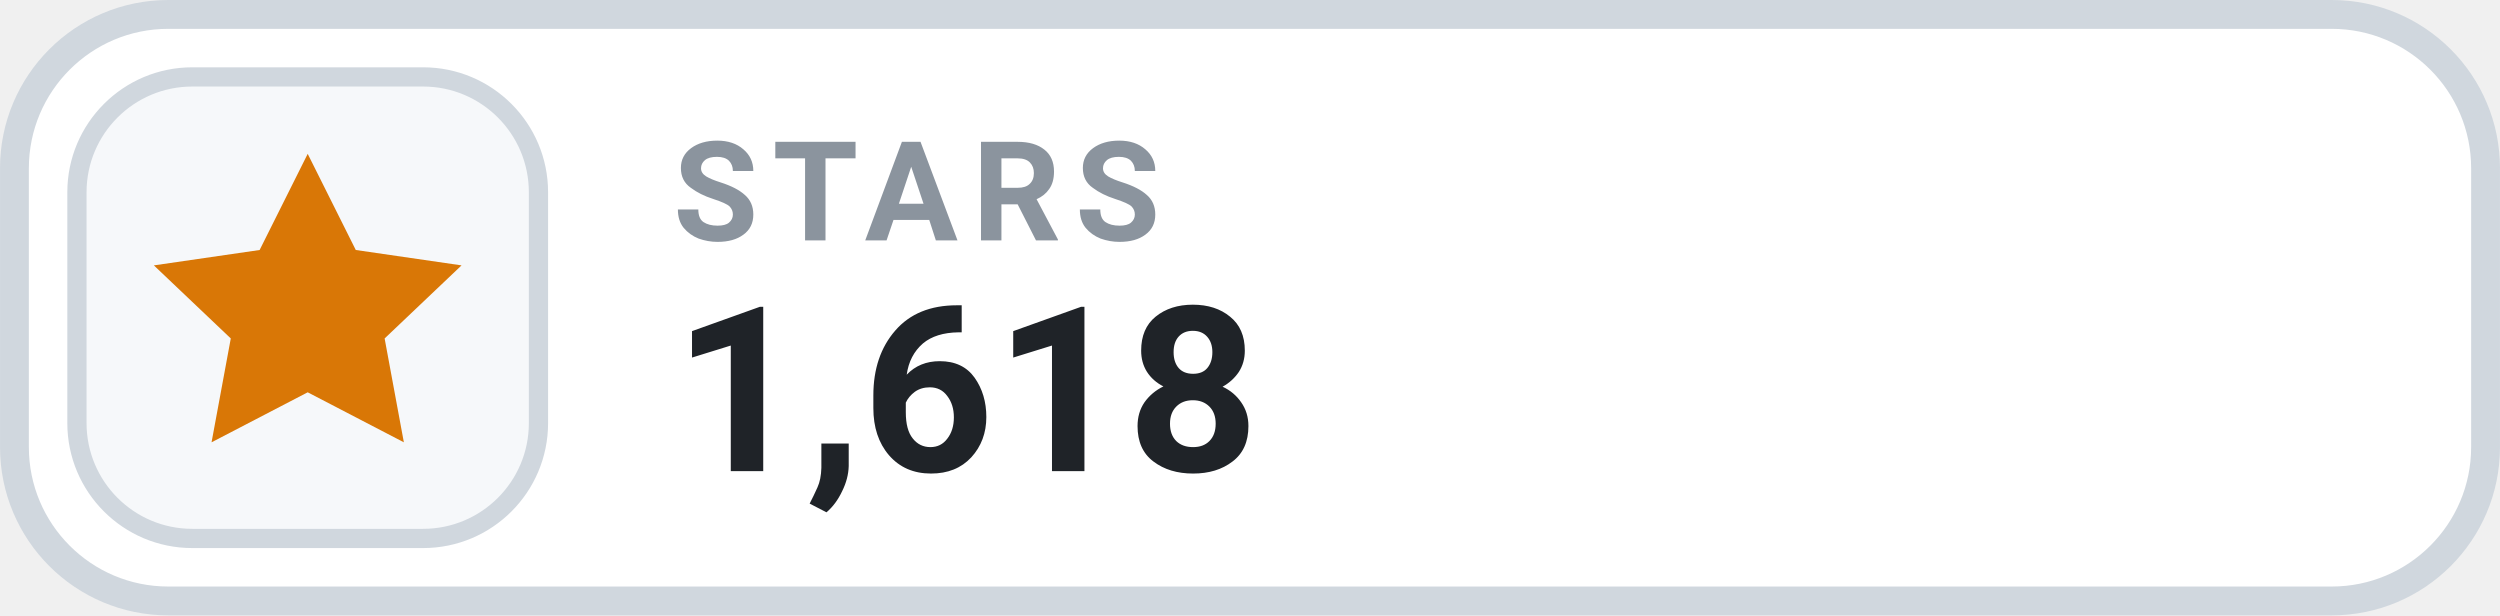
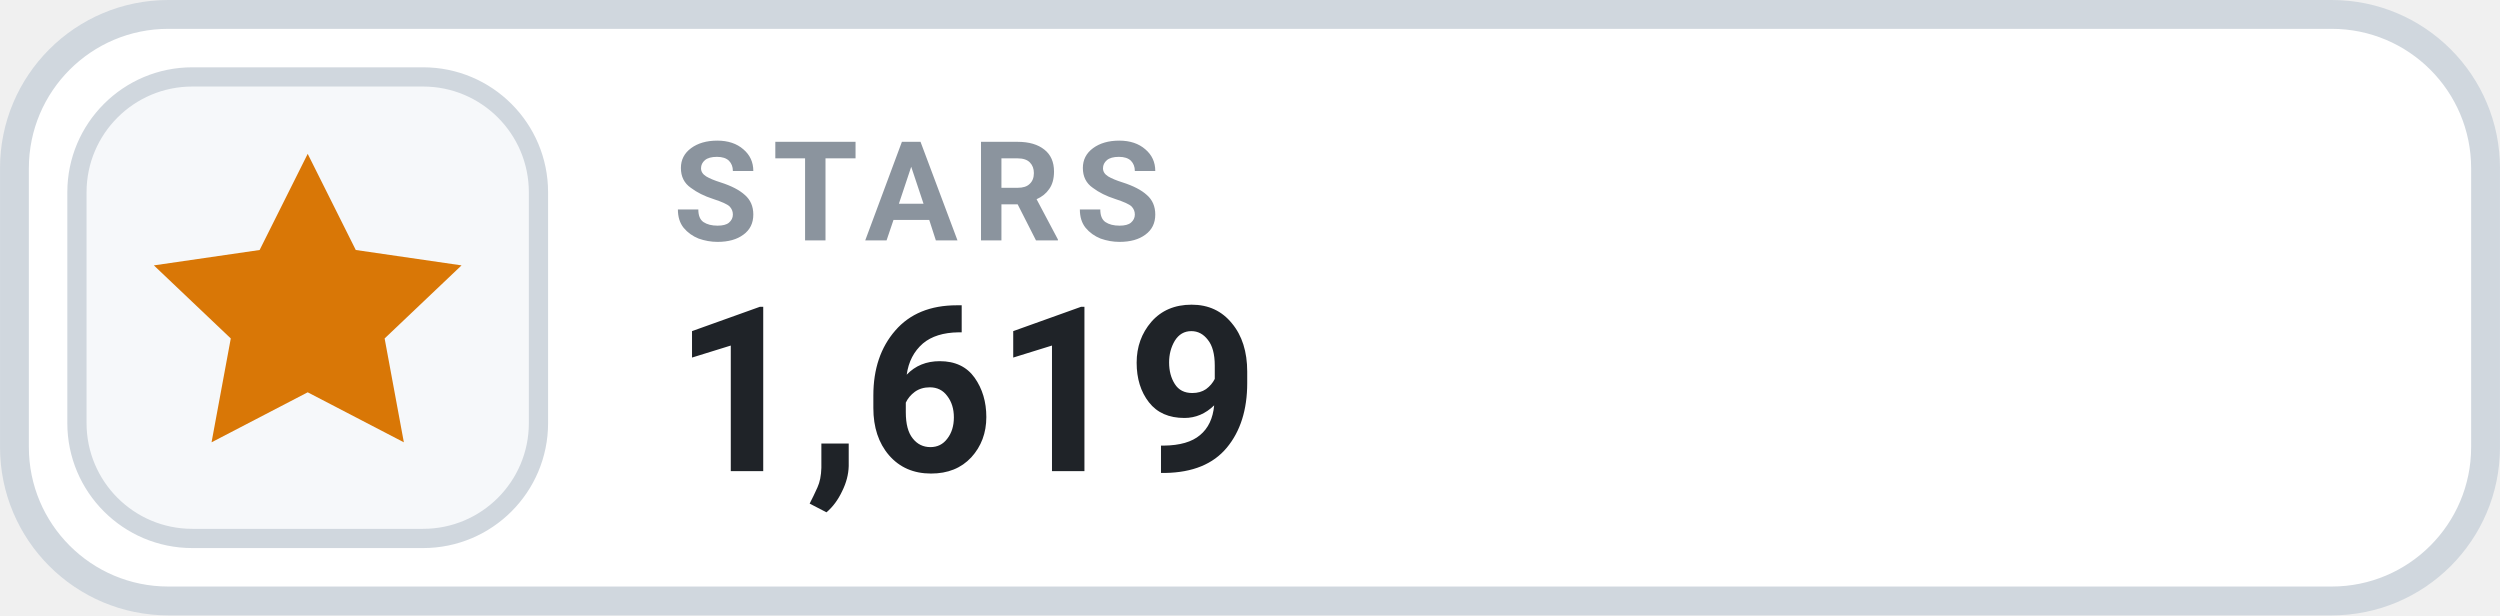
- <svg xmlns="http://www.w3.org/2000/svg" width="126" height="31.015" viewBox="0 0 130 32" role="img" aria-label="STARS 1,618">
+ <svg xmlns="http://www.w3.org/2000/svg" width="126" height="31.015" viewBox="0 0 130 32" role="img" aria-label="STARS 1,619">
  <rect x=".75" y=".75" width="128.5" height="30.5" rx="8" fill="#FFFFFF" stroke="#D0D7DE" stroke-width="1.5" />
  <rect x="4" y="4" width="24" height="24" rx="6" fill="#F6F8FA" stroke="#D0D7DE" stroke-width="1" />
  <g transform="translate(16 16)" style="color:#D97706;">
    <path d="M0 -8 l2.5 5 5.5 .8 -4 3.8 1 5.4 -5 -2.6 -5 2.6 1 -5.4 -4 -3.8 5.5 -.8 Z" fill="currentColor" />
  </g>
  <text x="35" y="12.5" fill="#8B949E" font-family="-apple-system,BlinkMacSystemFont,'Segoe UI',Roboto,Helvetica,Arial,sans-serif" font-size="7.2" font-weight="700" letter-spacing=".75">STARS</text>
-   <text x="35" y="24.5" fill="#1F2328" font-family="-apple-system,BlinkMacSystemFont,'Segoe UI',Roboto,Helvetica,Arial,sans-serif" font-size="12" font-weight="700">1,618</text>
+   <text x="35" y="24.5" fill="#1F2328" font-family="-apple-system,BlinkMacSystemFont,'Segoe UI',Roboto,Helvetica,Arial,sans-serif" font-size="12" font-weight="700">1,619</text>
</svg>
